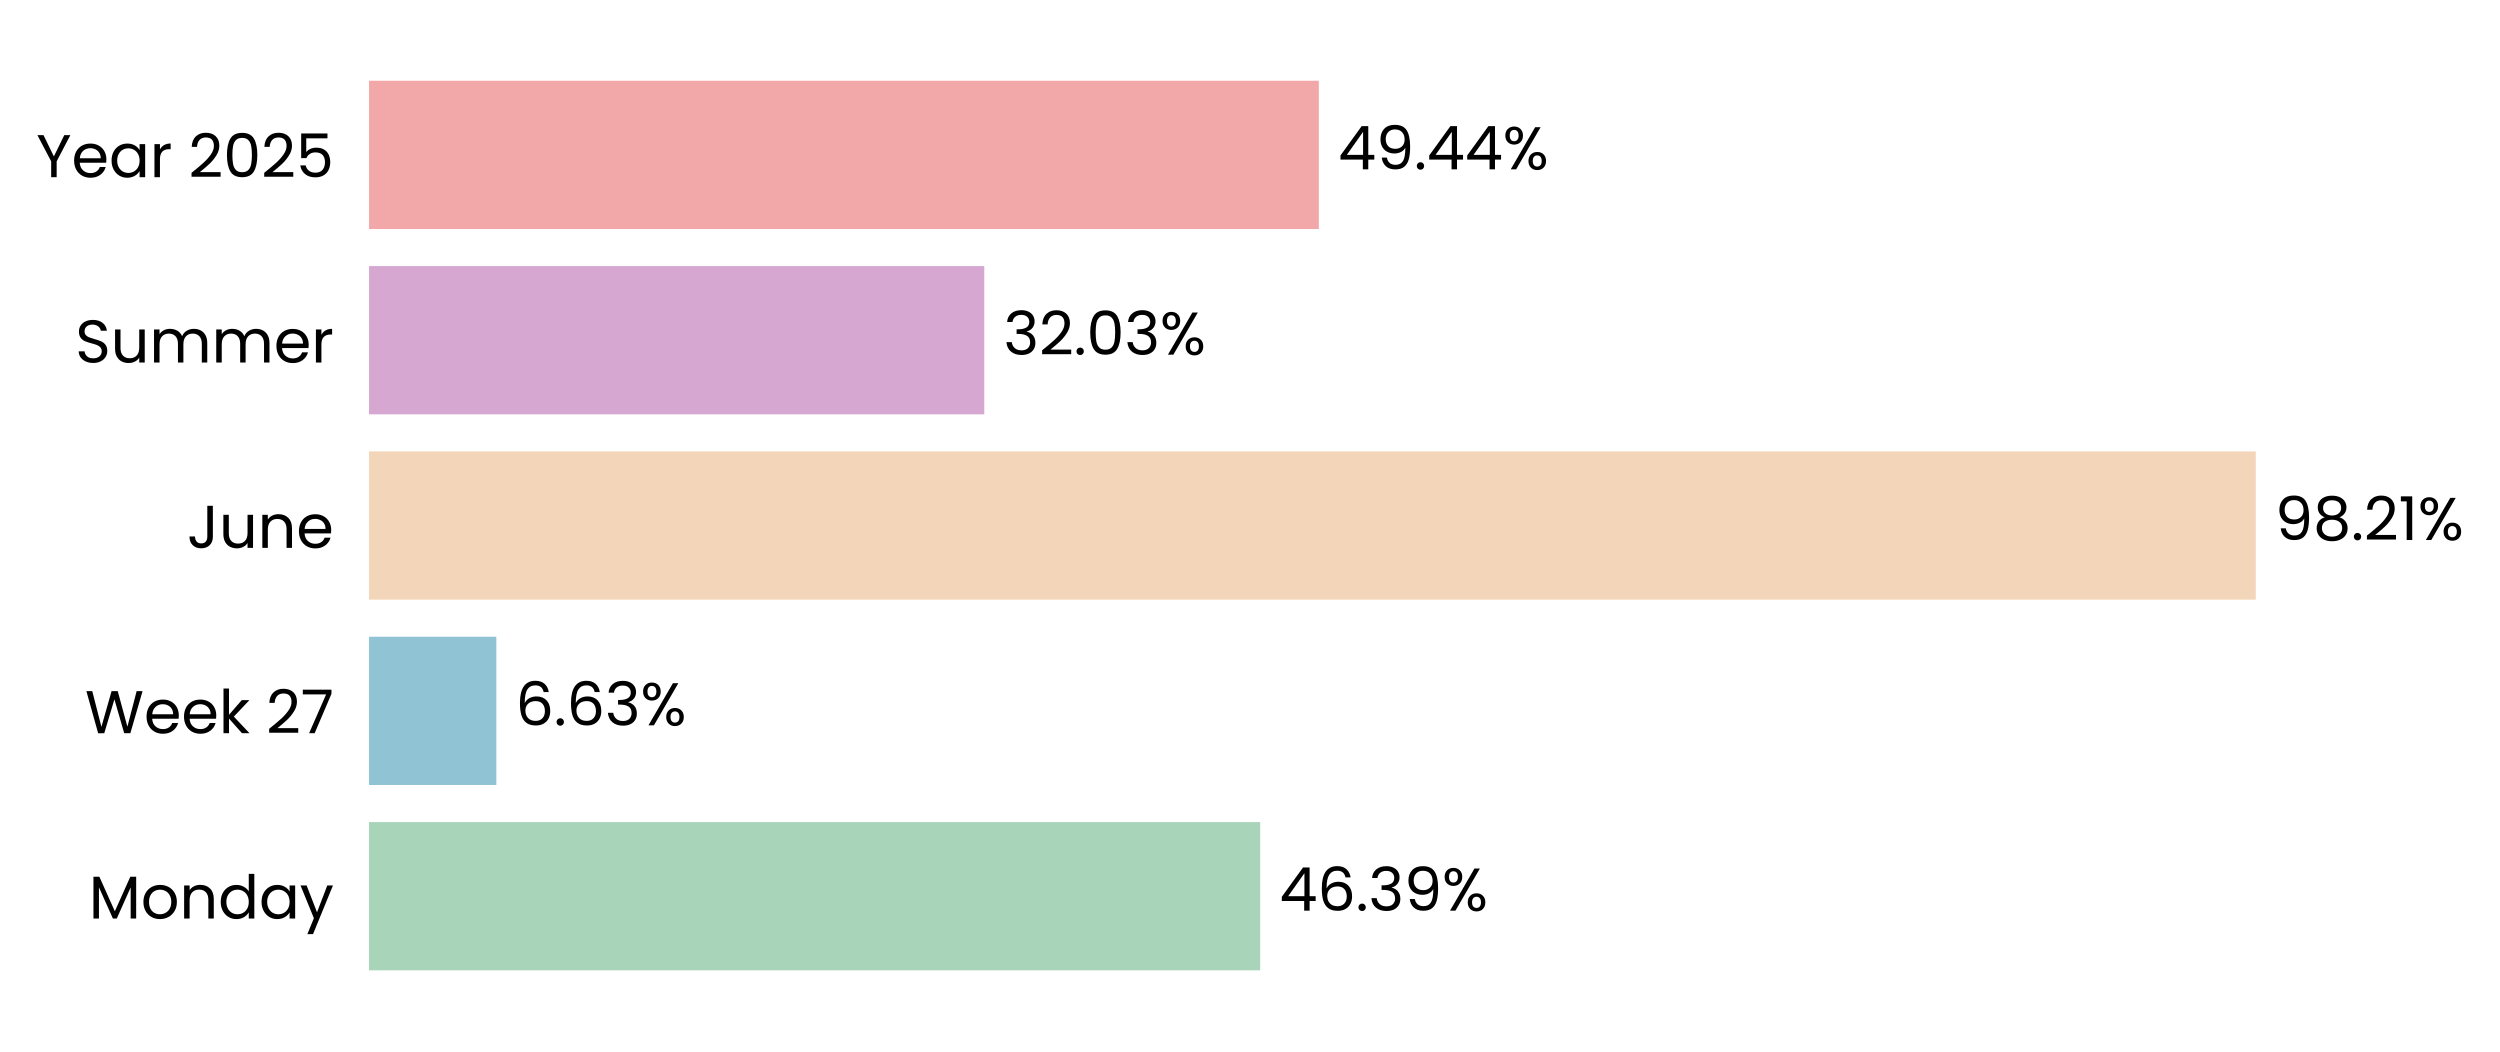
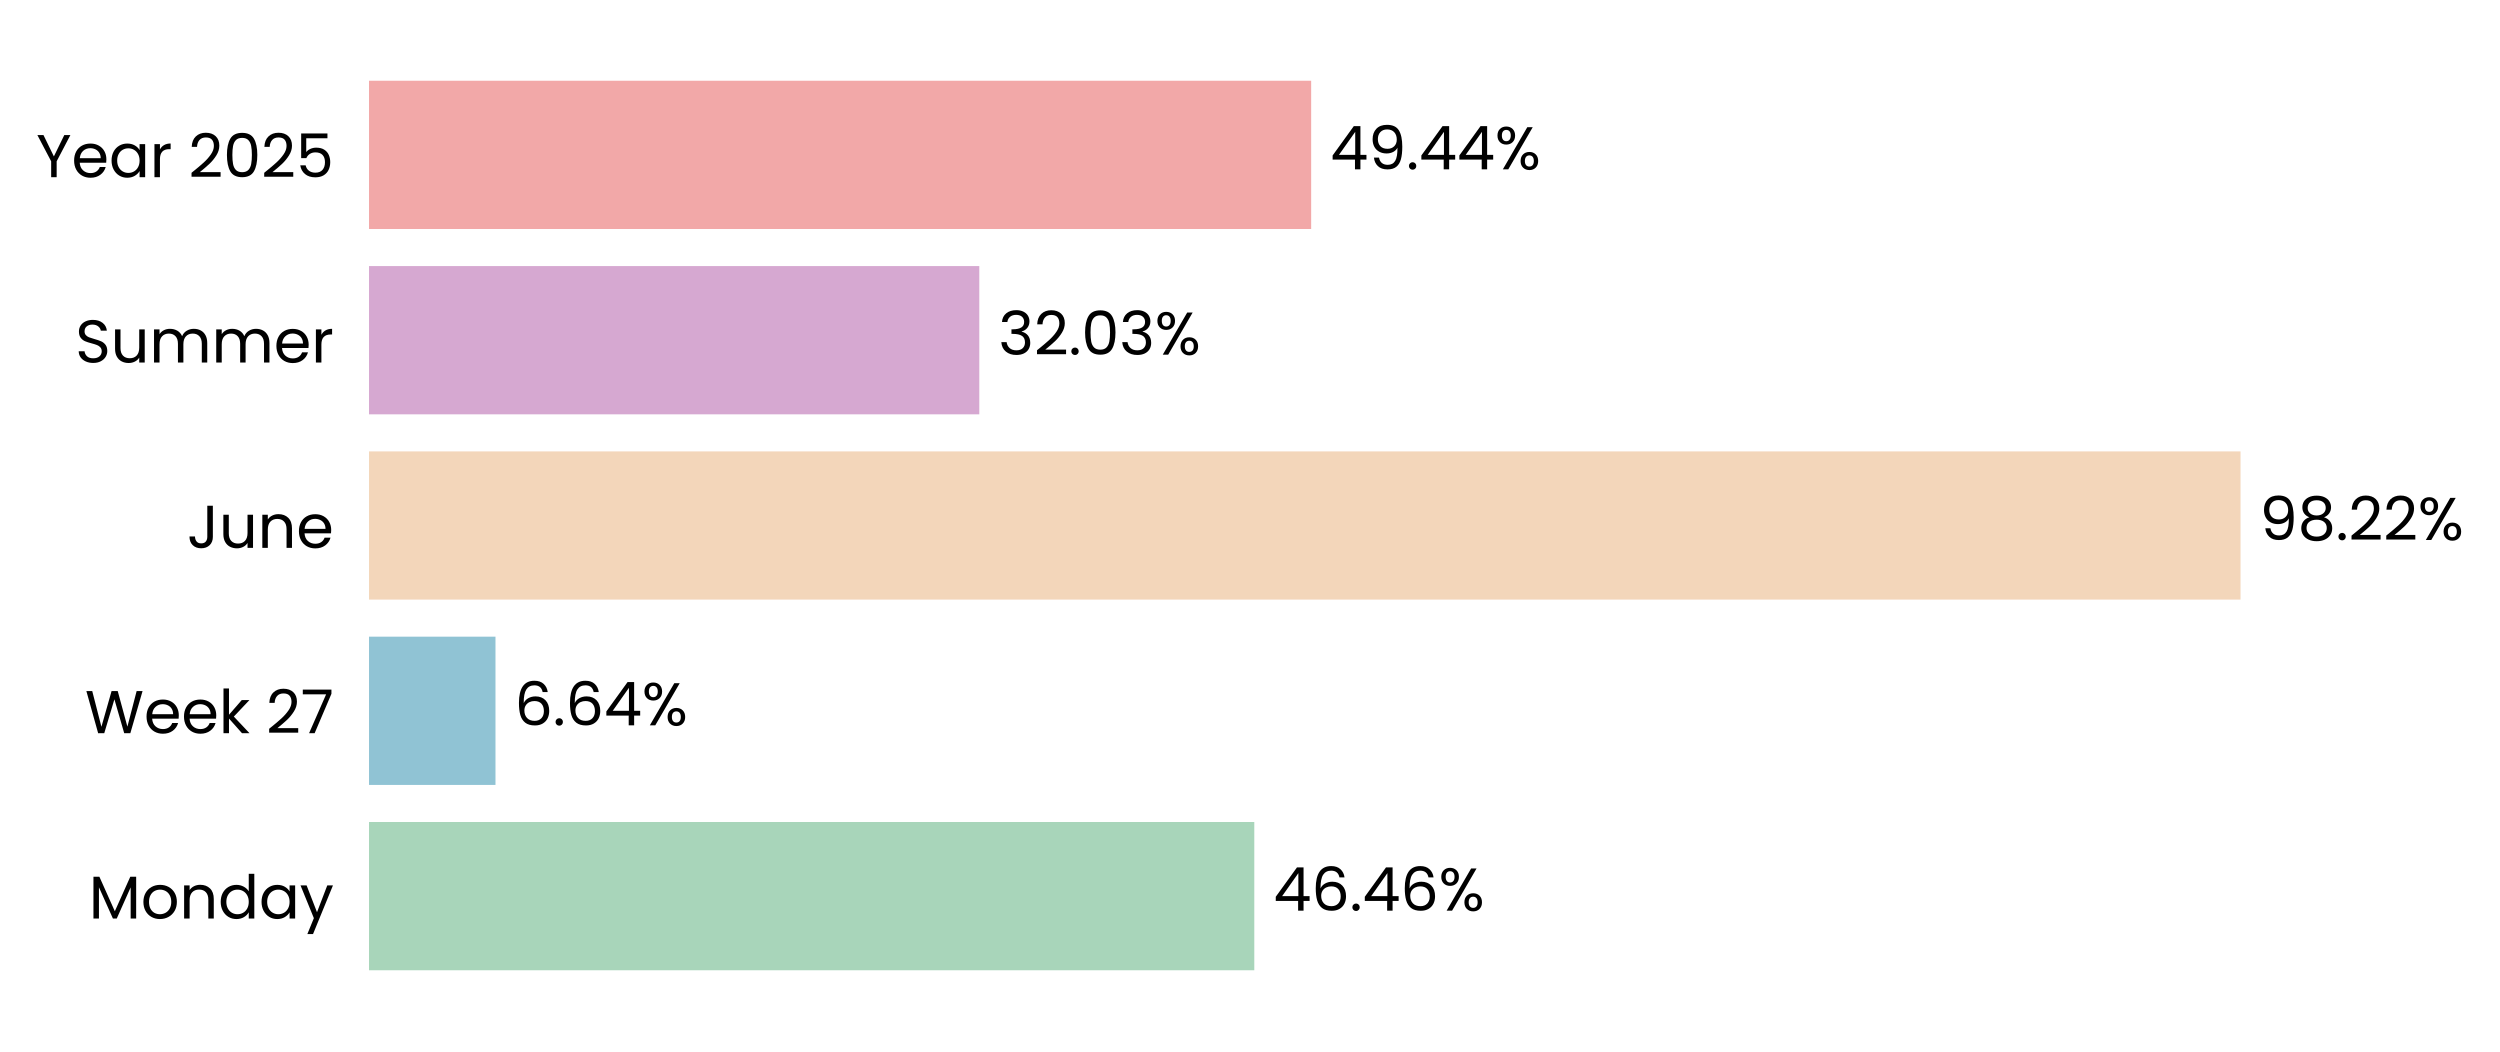
- <svg xmlns="http://www.w3.org/2000/svg" xmlns:xlink="http://www.w3.org/1999/xlink" width="496.642pt" height="208.8pt" viewBox="0 0 496.642 208.8" version="1.1">
+ <svg xmlns="http://www.w3.org/2000/svg" xmlns:xlink="http://www.w3.org/1999/xlink" width="496.666pt" height="208.8pt" viewBox="0 0 496.666 208.8" version="1.1">
  <defs>
    <style type="text/css">*{stroke-linejoin: round; stroke-linecap: butt}</style>
  </defs>
  <g id="figure_1">
    <g id="patch_1">
-       <path d="M 0 208.8  L 496.642 208.8  L 496.642 0  L 0 0  L 0 208.8  z " style="fill: none" />
+       <path d="M 0 208.8  L 496.666 208.8  L 496.666 0  L 0 0  L 0 208.8  z " style="fill: none" />
    </g>
    <g id="axes_1">
      <g id="patch_2">
-         <path d="M 73.311 201.6  L 454.945 201.6  L 454.945 7.2  L 73.311 7.2  L 73.311 201.6  z " style="fill: none" />
+         <path d="M 73.311 201.6  L 451.876 201.6  L 451.876 7.2  L 73.311 7.2  L 73.311 201.6  z " style="fill: none" />
      </g>
      <g id="patch_3">
-         <path d="M 73.311 192.764  L 250.347 192.764  L 250.347 163.309  L 73.311 163.309  z " clip-path="url(#p5039bbbdf0)" style="fill: #a8d5ba" />
+         <path d="M 73.311 192.764  L 249.186 192.764  L 249.186 163.309  L 73.311 163.309  z " clip-path="url(#p58ae8ba8e1)" style="fill: #a8d5ba" />
      </g>
      <g id="patch_4">
-         <path d="M 73.311 155.945  L 98.602 155.945  L 98.602 126.491  L 73.311 126.491  z " clip-path="url(#p5039bbbdf0)" style="fill: #90c3d4" />
+         <path d="M 73.311 155.945  L 98.436 155.945  L 98.436 126.491  L 73.311 126.491  z " clip-path="url(#p58ae8ba8e1)" style="fill: #90c3d4" />
      </g>
      <g id="patch_5">
-         <path d="M 73.311 119.127  L 448.125 119.127  L 448.125 89.673  L 73.311 89.673  z " clip-path="url(#p5039bbbdf0)" style="fill: #f3d6ba" />
+         <path d="M 73.311 119.127  L 445.12 119.127  L 445.12 89.673  L 73.311 89.673  z " clip-path="url(#p58ae8ba8e1)" style="fill: #f3d6ba" />
      </g>
      <g id="patch_6">
-         <path d="M 73.311 82.309  L 195.533 82.309  L 195.533 52.855  L 73.311 52.855  z " clip-path="url(#p5039bbbdf0)" style="fill: #d6a8d1" />
+         <path d="M 73.311 82.309  L 194.553 82.309  L 194.553 52.855  L 73.311 52.855  z " clip-path="url(#p58ae8ba8e1)" style="fill: #d6a8d1" />
      </g>
      <g id="patch_7">
-         <path d="M 73.311 45.491  L 261.999 45.491  L 261.999 16.036  L 73.311 16.036  z " clip-path="url(#p5039bbbdf0)" style="fill: #f2a8a8" />
+         <path d="M 73.311 45.491  L 260.483 45.491  L 260.483 16.036  L 73.311 16.036  z " clip-path="url(#p58ae8ba8e1)" style="fill: #f2a8a8" />
      </g>
      <g id="matplotlib.axis_1">
        <g id="ytick_1">
          <g id="text_1">
            <g transform="translate(17.64187 182.4764) scale(0.12 -0.12)">
              <defs>
                <path id="Poppins-Regular-4d" d="M 5018 4429  L 5018 0  L 4435 0  L 4435 3302  L 2963 0  L 2554 0  L 1075 3309  L 1075 0  L 493 0  L 493 4429  L 1120 4429  L 2758 768  L 4397 4429  L 5018 4429  z " transform="scale(0.015625)" />
                <path id="Poppins-Regular-6f" d="M 2022 -58  Q 1530 -58 1130 166  Q 730 390 502 803  Q 275 1216 275 1760  Q 275 2298 508 2710  Q 742 3123 1145 3344  Q 1549 3565 2048 3565  Q 2547 3565 2950 3344  Q 3354 3123 3587 2713  Q 3821 2304 3821 1760  Q 3821 1216 3581 803  Q 3341 390 2931 166  Q 2522 -58 2022 -58  z M 2022 454  Q 2336 454 2611 601  Q 2886 749 3056 1043  Q 3226 1338 3226 1760  Q 3226 2182 3059 2476  Q 2893 2771 2624 2915  Q 2355 3059 2042 3059  Q 1722 3059 1456 2915  Q 1190 2771 1030 2476  Q 870 2182 870 1760  Q 870 1331 1027 1036  Q 1184 742 1446 598  Q 1709 454 2022 454  z " transform="scale(0.015625)" />
                <path id="Poppins-Regular-6e" d="M 2202 3571  Q 2842 3571 3238 3184  Q 3635 2797 3635 2067  L 3635 0  L 3059 0  L 3059 1984  Q 3059 2509 2796 2787  Q 2534 3066 2080 3066  Q 1619 3066 1347 2778  Q 1075 2490 1075 1939  L 1075 0  L 493 0  L 493 3507  L 1075 3507  L 1075 3008  Q 1248 3277 1545 3424  Q 1843 3571 2202 3571  z " transform="scale(0.015625)" />
                <path id="Poppins-Regular-64" d="M 275 1766  Q 275 2304 492 2710  Q 710 3117 1091 3341  Q 1472 3565 1946 3565  Q 2355 3565 2707 3376  Q 3059 3187 3245 2880  L 3245 4736  L 3834 4736  L 3834 0  L 3245 0  L 3245 659  Q 3072 346 2733 144  Q 2394 -58 1939 -58  Q 1472 -58 1091 172  Q 710 403 492 819  Q 275 1235 275 1766  z M 3245 1760  Q 3245 2157 3085 2451  Q 2925 2746 2653 2902  Q 2381 3059 2054 3059  Q 1728 3059 1459 2905  Q 1190 2752 1030 2457  Q 870 2163 870 1766  Q 870 1363 1030 1065  Q 1190 768 1459 611  Q 1728 454 2054 454  Q 2381 454 2653 611  Q 2925 768 3085 1065  Q 3245 1363 3245 1760  z " transform="scale(0.015625)" />
                <path id="Poppins-Regular-61" d="M 275 1766  Q 275 2304 492 2710  Q 710 3117 1091 3341  Q 1472 3565 1939 3565  Q 2400 3565 2739 3366  Q 3078 3168 3245 2867  L 3245 3507  L 3834 3507  L 3834 0  L 3245 0  L 3245 653  Q 3072 346 2729 144  Q 2387 -58 1933 -58  Q 1466 -58 1088 172  Q 710 403 492 819  Q 275 1235 275 1766  z M 3245 1760  Q 3245 2157 3085 2451  Q 2925 2746 2653 2902  Q 2381 3059 2054 3059  Q 1728 3059 1459 2905  Q 1190 2752 1030 2457  Q 870 2163 870 1766  Q 870 1363 1030 1065  Q 1190 768 1459 611  Q 1728 454 2054 454  Q 2381 454 2653 611  Q 2925 768 3085 1065  Q 3245 1363 3245 1760  z " transform="scale(0.015625)" />
                <path id="Poppins-Regular-79" d="M 3514 3507  L 1402 -1651  L 800 -1651  L 1491 38  L 77 3507  L 723 3507  L 1824 666  L 2912 3507  L 3514 3507  z " transform="scale(0.015625)" />
              </defs>
              <use xlink:href="#Poppins-Regular-4d" />
              <use xlink:href="#Poppins-Regular-6f" transform="translate(86.09999 0)" />
              <use xlink:href="#Poppins-Regular-6e" transform="translate(150.1 0)" />
              <use xlink:href="#Poppins-Regular-64" transform="translate(214.1 0)" />
              <use xlink:href="#Poppins-Regular-61" transform="translate(281.7 0)" />
              <use xlink:href="#Poppins-Regular-79" transform="translate(349.2999 0)" />
            </g>
          </g>
        </g>
        <g id="ytick_2">
          <g id="text_2">
            <g transform="translate(16.88437 145.6582) scale(0.12 -0.12)">
              <defs>
                <path id="Poppins-Regular-57" d="M 6099 4461  L 4806 0  L 4154 0  L 3117 3590  L 2042 0  L 1395 -6  L 147 4461  L 768 4461  L 1741 678  L 2816 4461  L 3469 4461  L 4493 691  L 5472 4461  L 6099 4461  z " transform="scale(0.015625)" />
                <path id="Poppins-Regular-65" d="M 3693 1888  Q 3693 1722 3674 1536  L 870 1536  Q 902 1018 1225 726  Q 1549 435 2010 435  Q 2387 435 2640 611  Q 2893 787 2995 1082  L 3622 1082  Q 3482 576 3059 259  Q 2637 -58 2010 -58  Q 1510 -58 1116 166  Q 723 390 499 803  Q 275 1216 275 1760  Q 275 2304 492 2713  Q 710 3123 1104 3344  Q 1498 3565 2010 3565  Q 2509 3565 2893 3347  Q 3277 3130 3485 2749  Q 3693 2368 3693 1888  z M 3091 2010  Q 3091 2342 2944 2582  Q 2797 2822 2544 2947  Q 2291 3072 1984 3072  Q 1542 3072 1232 2790  Q 922 2509 877 2010  L 3091 2010  z " transform="scale(0.015625)" />
                <path id="Poppins-Regular-6b" d="M 2451 0  L 1075 1549  L 1075 0  L 493 0  L 493 4736  L 1075 4736  L 1075 1952  L 2426 3507  L 3238 3507  L 1587 1760  L 3245 0  L 2451 0  z " transform="scale(0.015625)" />
                <path id="Poppins-Regular-20" transform="scale(0.015625)" />
                <path id="Poppins-Regular-32" d="M 326 467  Q 1139 1120 1600 1539  Q 2061 1958 2377 2416  Q 2694 2874 2694 3315  Q 2694 3731 2492 3971  Q 2291 4211 1843 4211  Q 1408 4211 1168 3939  Q 928 3667 909 3213  L 346 3213  Q 371 3930 780 4320  Q 1190 4710 1837 4710  Q 2496 4710 2883 4345  Q 3270 3981 3270 3341  Q 3270 2810 2953 2307  Q 2637 1805 2233 1424  Q 1830 1043 1203 538  L 3405 538  L 3405 51  L 326 51  L 326 467  z " transform="scale(0.015625)" />
                <path id="Poppins-Regular-37" d="M 3245 4173  L 1466 0  L 877 0  L 2682 4115  L 211 4115  L 211 4614  L 3245 4614  L 3245 4173  z " transform="scale(0.015625)" />
              </defs>
              <use xlink:href="#Poppins-Regular-57" />
              <use xlink:href="#Poppins-Regular-65" transform="translate(97.59999 0)" />
              <use xlink:href="#Poppins-Regular-65" transform="translate(159.6 0)" />
              <use xlink:href="#Poppins-Regular-6b" transform="translate(221.6 0)" />
              <use xlink:href="#Poppins-Regular-20" transform="translate(273.0999 0)" />
              <use xlink:href="#Poppins-Regular-32" transform="translate(299.7999 0)" />
              <use xlink:href="#Poppins-Regular-37" transform="translate(357.2999 0)" />
            </g>
          </g>
        </g>
        <g id="ytick_3">
          <g id="text_3">
            <g transform="translate(37.15125 108.84) scale(0.12 -0.12)">
              <defs>
                <path id="Poppins-Regular-4a" d="M 2739 4461  L 2739 1165  Q 2739 614 2400 284  Q 2061 -45 1504 -45  Q 941 -45 601 291  Q 262 627 262 1210  L 845 1210  Q 851 883 1014 678  Q 1178 474 1504 474  Q 1830 474 1990 669  Q 2150 864 2150 1165  L 2150 4461  L 2739 4461  z " transform="scale(0.015625)" />
                <path id="Poppins-Regular-75" d="M 3603 3507  L 3603 0  L 3021 0  L 3021 518  Q 2854 250 2556 99  Q 2259 -51 1901 -51  Q 1491 -51 1164 118  Q 838 288 649 627  Q 461 966 461 1453  L 461 3507  L 1037 3507  L 1037 1530  Q 1037 1011 1299 732  Q 1562 454 2016 454  Q 2483 454 2752 742  Q 3021 1030 3021 1581  L 3021 3507  L 3603 3507  z " transform="scale(0.015625)" />
              </defs>
              <use xlink:href="#Poppins-Regular-4a" />
              <use xlink:href="#Poppins-Regular-75" transform="translate(52.99999 0)" />
              <use xlink:href="#Poppins-Regular-6e" transform="translate(117 0)" />
              <use xlink:href="#Poppins-Regular-65" transform="translate(181 0)" />
            </g>
          </g>
        </g>
        <g id="ytick_4">
          <g id="text_4">
            <g transform="translate(14.95125 72.02182) scale(0.12 -0.12)">
              <defs>
                <path id="Poppins-Regular-53" d="M 1907 -45  Q 1466 -45 1117 112  Q 768 269 569 547  Q 371 826 365 1190  L 986 1190  Q 1018 877 1245 662  Q 1472 448 1907 448  Q 2323 448 2563 656  Q 2803 864 2803 1190  Q 2803 1446 2662 1606  Q 2522 1766 2310 1849  Q 2099 1933 1741 2029  Q 1299 2144 1033 2259  Q 768 2374 579 2620  Q 390 2867 390 3283  Q 390 3648 576 3929  Q 762 4211 1098 4364  Q 1434 4518 1869 4518  Q 2496 4518 2896 4204  Q 3296 3891 3347 3373  L 2707 3373  Q 2675 3629 2438 3824  Q 2202 4019 1811 4019  Q 1446 4019 1216 3830  Q 986 3642 986 3302  Q 986 3059 1123 2905  Q 1261 2752 1462 2672  Q 1664 2592 2029 2490  Q 2470 2368 2739 2249  Q 3008 2131 3200 1884  Q 3392 1638 3392 1216  Q 3392 890 3219 602  Q 3046 314 2707 134  Q 2368 -45 1907 -45  z " transform="scale(0.015625)" />
                <path id="Poppins-Regular-6d" d="M 4710 3571  Q 5120 3571 5440 3401  Q 5760 3232 5945 2893  Q 6131 2554 6131 2067  L 6131 0  L 5555 0  L 5555 1984  Q 5555 2509 5296 2787  Q 5037 3066 4595 3066  Q 4141 3066 3872 2774  Q 3603 2483 3603 1933  L 3603 0  L 3027 0  L 3027 1984  Q 3027 2509 2768 2787  Q 2509 3066 2067 3066  Q 1613 3066 1344 2774  Q 1075 2483 1075 1933  L 1075 0  L 493 0  L 493 3507  L 1075 3507  L 1075 3002  Q 1248 3277 1539 3424  Q 1830 3571 2182 3571  Q 2624 3571 2963 3372  Q 3302 3174 3469 2790  Q 3616 3162 3955 3366  Q 4294 3571 4710 3571  z " transform="scale(0.015625)" />
                <path id="Poppins-Regular-72" d="M 1075 2938  Q 1229 3238 1513 3404  Q 1798 3571 2208 3571  L 2208 2970  L 2054 2970  Q 1075 2970 1075 1907  L 1075 0  L 493 0  L 493 3507  L 1075 3507  L 1075 2938  z " transform="scale(0.015625)" />
              </defs>
              <use xlink:href="#Poppins-Regular-53" />
              <use xlink:href="#Poppins-Regular-75" transform="translate(58.7 0)" />
              <use xlink:href="#Poppins-Regular-6d" transform="translate(122.7 0)" />
              <use xlink:href="#Poppins-Regular-6d" transform="translate(225.7 0)" />
              <use xlink:href="#Poppins-Regular-65" transform="translate(328.7 0)" />
              <use xlink:href="#Poppins-Regular-72" transform="translate(390.6999 0)" />
            </g>
          </g>
        </g>
        <g id="ytick_5">
          <g id="text_5">
            <g transform="translate(7.2 35.20364) scale(0.12 -0.12)">
              <defs>
                <path id="Poppins-Regular-59" d="M 3616 4461  L 2163 1683  L 2163 0  L 1581 0  L 1581 1683  L 122 4461  L 768 4461  L 1869 2202  L 2970 4461  L 3616 4461  z " transform="scale(0.015625)" />
                <path id="Poppins-Regular-30" d="M 397 2362  Q 397 3462 755 4080  Q 1114 4698 2010 4698  Q 2899 4698 3257 4080  Q 3616 3462 3616 2362  Q 3616 1242 3257 621  Q 2899 0 2010 0  Q 1114 0 755 621  Q 397 1242 397 2362  z M 3040 2362  Q 3040 2918 2966 3305  Q 2893 3693 2665 3929  Q 2438 4166 2010 4166  Q 1574 4166 1347 3929  Q 1120 3693 1046 3305  Q 973 2918 973 2362  Q 973 1786 1046 1395  Q 1120 1005 1347 768  Q 1574 531 2010 531  Q 2438 531 2665 768  Q 2893 1005 2966 1395  Q 3040 1786 3040 2362  z " transform="scale(0.015625)" />
                <path id="Poppins-Regular-35" d="M 3347 4122  L 1101 4122  L 1101 2662  Q 1248 2867 1536 2998  Q 1824 3130 2157 3130  Q 2688 3130 3021 2909  Q 3354 2688 3498 2339  Q 3642 1990 3642 1600  Q 3642 1139 3469 774  Q 3296 410 2941 198  Q 2586 -13 2061 -13  Q 1389 -13 973 332  Q 557 678 467 1254  L 1037 1254  Q 1120 890 1389 685  Q 1658 480 2067 480  Q 2573 480 2829 784  Q 3085 1088 3085 1587  Q 3085 2086 2829 2358  Q 2573 2630 2074 2630  Q 1734 2630 1481 2467  Q 1229 2304 1114 2022  L 563 2022  L 563 4634  L 3347 4634  L 3347 4122  z " transform="scale(0.015625)" />
              </defs>
              <use xlink:href="#Poppins-Regular-59" />
              <use xlink:href="#Poppins-Regular-65" transform="translate(58.39999 0)" />
              <use xlink:href="#Poppins-Regular-61" transform="translate(120.4 0)" />
              <use xlink:href="#Poppins-Regular-72" transform="translate(188 0)" />
              <use xlink:href="#Poppins-Regular-20" transform="translate(225.3 0)" />
              <use xlink:href="#Poppins-Regular-32" transform="translate(252 0)" />
              <use xlink:href="#Poppins-Regular-30" transform="translate(309.4999 0)" />
              <use xlink:href="#Poppins-Regular-32" transform="translate(372.2999 0)" />
              <use xlink:href="#Poppins-Regular-35" transform="translate(429.7999 0)" />
            </g>
          </g>
        </g>
      </g>
      <g id="text_6">
-         <g transform="translate(254.1634 180.9164) scale(0.12 -0.12)">
+         <g transform="translate(252.9719 180.9164) scale(0.12 -0.12)">
          <defs>
            <path id="Poppins-Regular-34" d="M 256 1030  L 256 1472  L 2502 4582  L 3200 4582  L 3200 1536  L 3840 1536  L 3840 1030  L 3200 1030  L 3200 0  L 2624 0  L 2624 1030  L 256 1030  z M 2650 3974  L 928 1536  L 2650 1536  L 2650 3974  z " transform="scale(0.015625)" />
            <path id="Poppins-Regular-36" d="M 2976 3526  Q 2835 4237 2099 4237  Q 1530 4237 1248 3798  Q 966 3360 973 2355  Q 1120 2688 1462 2877  Q 1805 3066 2227 3066  Q 2886 3066 3280 2656  Q 3674 2246 3674 1523  Q 3674 1088 3504 742  Q 3334 397 2992 192  Q 2650 -13 2163 -13  Q 1504 -13 1133 281  Q 762 576 614 1094  Q 467 1613 467 2374  Q 467 4723 2106 4723  Q 2733 4723 3091 4384  Q 3450 4045 3514 3526  L 2976 3526  z M 2106 2573  Q 1830 2573 1587 2461  Q 1344 2349 1193 2121  Q 1043 1894 1043 1568  Q 1043 1082 1324 778  Q 1606 474 2131 474  Q 2579 474 2844 752  Q 3110 1030 3110 1504  Q 3110 2003 2854 2288  Q 2598 2573 2106 2573  z " transform="scale(0.015625)" />
            <path id="Poppins-Regular-2e" d="M 678 -38  Q 512 -38 397 77  Q 282 192 282 358  Q 282 525 397 640  Q 512 755 678 755  Q 838 755 950 640  Q 1062 525 1062 358  Q 1062 192 950 77  Q 838 -38 678 -38  z " transform="scale(0.015625)" />
-             <path id="Poppins-Regular-33" d="M 384 3462  Q 429 4051 838 4384  Q 1248 4717 1901 4717  Q 2336 4717 2653 4560  Q 2970 4403 3133 4134  Q 3296 3866 3296 3526  Q 3296 3130 3069 2842  Q 2842 2554 2477 2470  L 2477 2438  Q 2893 2336 3136 2035  Q 3379 1734 3379 1248  Q 3379 883 3212 592  Q 3046 301 2713 134  Q 2381 -32 1914 -32  Q 1235 -32 800 323  Q 365 678 314 1331  L 877 1331  Q 922 947 1190 704  Q 1459 461 1907 461  Q 2355 461 2588 694  Q 2822 928 2822 1299  Q 2822 1779 2502 1990  Q 2182 2202 1536 2202  L 1389 2202  L 1389 2688  L 1542 2688  Q 2131 2694 2432 2883  Q 2733 3072 2733 3469  Q 2733 3808 2512 4013  Q 2291 4218 1882 4218  Q 1485 4218 1241 4013  Q 998 3808 954 3462  L 384 3462  z " transform="scale(0.015625)" />
-             <path id="Poppins-Regular-39" d="M 1146 1242  Q 1210 877 1443 678  Q 1677 480 2074 480  Q 2605 480 2857 896  Q 3110 1312 3098 2298  Q 2963 2010 2649 1846  Q 2336 1683 1952 1683  Q 1523 1683 1187 1859  Q 851 2035 659 2374  Q 467 2714 467 3194  Q 467 3878 864 4297  Q 1261 4717 1990 4717  Q 2886 4717 3248 4134  Q 3610 3552 3610 2400  Q 3610 1594 3466 1069  Q 3322 544 2979 269  Q 2637 -6 2042 -6  Q 1389 -6 1024 346  Q 659 698 608 1242  L 1146 1242  z M 2048 2176  Q 2477 2176 2752 2441  Q 3027 2707 3027 3162  Q 3027 3642 2758 3936  Q 2490 4230 2003 4230  Q 1555 4230 1289 3948  Q 1024 3667 1024 3206  Q 1024 2739 1286 2457  Q 1549 2176 2048 2176  z " transform="scale(0.015625)" />
            <path id="Poppins-Regular-25" d="M 269 3584  Q 269 4019 531 4278  Q 794 4538 1203 4538  Q 1613 4538 1875 4278  Q 2138 4019 2138 3584  Q 2138 3142 1875 2883  Q 1613 2624 1203 2624  Q 794 2624 531 2883  Q 269 3142 269 3584  z M 4006 4467  L 1414 0  L 838 0  L 3430 4467  L 4006 4467  z M 1203 4179  Q 986 4179 861 4028  Q 736 3878 736 3584  Q 736 3290 861 3136  Q 986 2982 1203 2982  Q 1421 2982 1549 3139  Q 1677 3296 1677 3584  Q 1677 3878 1549 4028  Q 1421 4179 1203 4179  z M 2720 883  Q 2720 1325 2982 1584  Q 3245 1843 3654 1843  Q 4064 1843 4323 1584  Q 4582 1325 4582 883  Q 4582 448 4323 185  Q 4064 -77 3654 -77  Q 3245 -77 2982 182  Q 2720 442 2720 883  z M 3648 1478  Q 3430 1478 3302 1328  Q 3174 1178 3174 883  Q 3174 595 3302 444  Q 3430 294 3648 294  Q 3866 294 3994 444  Q 4122 595 4122 883  Q 4122 1178 3994 1328  Q 3866 1478 3648 1478  z " transform="scale(0.015625)" />
          </defs>
          <use xlink:href="#Poppins-Regular-34" />
          <use xlink:href="#Poppins-Regular-36" transform="translate(62.89999 0)" />
          <use xlink:href="#Poppins-Regular-2e" transform="translate(126.4 0)" />
-           <use xlink:href="#Poppins-Regular-33" transform="translate(147.4 0)" />
-           <use xlink:href="#Poppins-Regular-39" transform="translate(206.3 0)" />
-           <use xlink:href="#Poppins-Regular-25" transform="translate(269.2999 0)" />
+           <use xlink:href="#Poppins-Regular-34" transform="translate(147.4 0)" />
+           <use xlink:href="#Poppins-Regular-36" transform="translate(210.3 0)" />
+           <use xlink:href="#Poppins-Regular-25" transform="translate(273.7999 0)" />
        </g>
      </g>
      <g id="text_7">
-         <g transform="translate(102.4184 144.0982) scale(0.12 -0.12)">
+         <g transform="translate(102.2219 144.0982) scale(0.12 -0.12)">
          <use xlink:href="#Poppins-Regular-36" />
          <use xlink:href="#Poppins-Regular-2e" transform="translate(63.49999 0)" />
          <use xlink:href="#Poppins-Regular-36" transform="translate(84.49997 0)" />
-           <use xlink:href="#Poppins-Regular-33" transform="translate(148 0)" />
-           <use xlink:href="#Poppins-Regular-25" transform="translate(206.8999 0)" />
+           <use xlink:href="#Poppins-Regular-34" transform="translate(148 0)" />
+           <use xlink:href="#Poppins-Regular-25" transform="translate(210.8999 0)" />
        </g>
      </g>
      <g id="text_8">
-         <g transform="translate(451.9418 107.28) scale(0.12 -0.12)">
+         <g transform="translate(448.9057 107.28) scale(0.12 -0.12)">
          <defs>
+             <path id="Poppins-Regular-39" d="M 1146 1242  Q 1210 877 1443 678  Q 1677 480 2074 480  Q 2605 480 2857 896  Q 3110 1312 3098 2298  Q 2963 2010 2649 1846  Q 2336 1683 1952 1683  Q 1523 1683 1187 1859  Q 851 2035 659 2374  Q 467 2714 467 3194  Q 467 3878 864 4297  Q 1261 4717 1990 4717  Q 2886 4717 3248 4134  Q 3610 3552 3610 2400  Q 3610 1594 3466 1069  Q 3322 544 2979 269  Q 2637 -6 2042 -6  Q 1389 -6 1024 346  Q 659 698 608 1242  L 1146 1242  z M 2048 2176  Q 2477 2176 2752 2441  Q 3027 2707 3027 3162  Q 3027 3642 2758 3936  Q 2490 4230 2003 4230  Q 1555 4230 1289 3948  Q 1024 3667 1024 3206  Q 1024 2739 1286 2457  Q 1549 2176 2048 2176  z " transform="scale(0.015625)" />
            <path id="Poppins-Regular-38" d="M 1242 2406  Q 883 2547 691 2816  Q 499 3085 499 3469  Q 499 3814 672 4092  Q 845 4371 1187 4534  Q 1530 4698 2016 4698  Q 2502 4698 2844 4534  Q 3187 4371 3363 4092  Q 3539 3814 3539 3469  Q 3539 3098 3340 2819  Q 3142 2541 2797 2406  Q 3194 2285 3427 1981  Q 3661 1677 3661 1248  Q 3661 832 3456 521  Q 3251 211 2876 41  Q 2502 -128 2016 -128  Q 1530 -128 1162 41  Q 794 211 589 521  Q 384 832 384 1248  Q 384 1677 614 1984  Q 845 2291 1242 2406  z M 2976 3398  Q 2976 3789 2720 4000  Q 2464 4211 2016 4211  Q 1574 4211 1318 4000  Q 1062 3789 1062 3392  Q 1062 3034 1328 2816  Q 1594 2598 2016 2598  Q 2445 2598 2710 2819  Q 2976 3040 2976 3398  z M 2016 2150  Q 1542 2150 1241 1929  Q 941 1709 941 1267  Q 941 858 1232 608  Q 1523 358 2016 358  Q 2509 358 2797 608  Q 3085 858 3085 1267  Q 3085 1696 2790 1923  Q 2496 2150 2016 2150  z " transform="scale(0.015625)" />
-             <path id="Poppins-Regular-31" d="M 243 4096  L 243 4627  L 1446 4627  L 1446 0  L 858 0  L 858 4096  L 243 4096  z " transform="scale(0.015625)" />
          </defs>
          <use xlink:href="#Poppins-Regular-39" />
          <use xlink:href="#Poppins-Regular-38" transform="translate(62.99999 0)" />
          <use xlink:href="#Poppins-Regular-2e" transform="translate(126.1 0)" />
          <use xlink:href="#Poppins-Regular-32" transform="translate(147.1 0)" />
-           <use xlink:href="#Poppins-Regular-31" transform="translate(204.5999 0)" />
-           <use xlink:href="#Poppins-Regular-25" transform="translate(236.5999 0)" />
+           <use xlink:href="#Poppins-Regular-32" transform="translate(204.5999 0)" />
+           <use xlink:href="#Poppins-Regular-25" transform="translate(262.0999 0)" />
        </g>
      </g>
      <g id="text_9">
-         <g transform="translate(199.3496 70.46182) scale(0.12 -0.12)">
+         <g transform="translate(198.3389 70.46182) scale(0.12 -0.12)">
+           <defs>
+             <path id="Poppins-Regular-33" d="M 384 3462  Q 429 4051 838 4384  Q 1248 4717 1901 4717  Q 2336 4717 2653 4560  Q 2970 4403 3133 4134  Q 3296 3866 3296 3526  Q 3296 3130 3069 2842  Q 2842 2554 2477 2470  L 2477 2438  Q 2893 2336 3136 2035  Q 3379 1734 3379 1248  Q 3379 883 3212 592  Q 3046 301 2713 134  Q 2381 -32 1914 -32  Q 1235 -32 800 323  Q 365 678 314 1331  L 877 1331  Q 922 947 1190 704  Q 1459 461 1907 461  Q 2355 461 2588 694  Q 2822 928 2822 1299  Q 2822 1779 2502 1990  Q 2182 2202 1536 2202  L 1389 2202  L 1389 2688  L 1542 2688  Q 2131 2694 2432 2883  Q 2733 3072 2733 3469  Q 2733 3808 2512 4013  Q 2291 4218 1882 4218  Q 1485 4218 1241 4013  Q 998 3808 954 3462  L 384 3462  z " transform="scale(0.015625)" />
+           </defs>
          <use xlink:href="#Poppins-Regular-33" />
          <use xlink:href="#Poppins-Regular-32" transform="translate(58.89999 0)" />
          <use xlink:href="#Poppins-Regular-2e" transform="translate(116.4 0)" />
          <use xlink:href="#Poppins-Regular-30" transform="translate(137.4 0)" />
          <use xlink:href="#Poppins-Regular-33" transform="translate(200.2 0)" />
          <use xlink:href="#Poppins-Regular-25" transform="translate(259.0999 0)" />
        </g>
      </g>
      <g id="text_10">
-         <g transform="translate(265.8158 33.64364) scale(0.12 -0.12)">
+         <g transform="translate(264.2684 33.64364) scale(0.12 -0.12)">
          <use xlink:href="#Poppins-Regular-34" />
          <use xlink:href="#Poppins-Regular-39" transform="translate(62.89999 0)" />
          <use xlink:href="#Poppins-Regular-2e" transform="translate(125.9 0)" />
          <use xlink:href="#Poppins-Regular-34" transform="translate(146.9 0)" />
          <use xlink:href="#Poppins-Regular-34" transform="translate(209.8 0)" />
          <use xlink:href="#Poppins-Regular-25" transform="translate(272.7 0)" />
        </g>
      </g>
    </g>
  </g>
  <defs>
-     <clipPath id="p5039bbbdf0">
-       <rect x="73.311" y="7.2" width="381.634" height="194.4" />
+     <clipPath id="p58ae8ba8e1">
+       <rect x="73.311" y="7.2" width="378.565" height="194.4" />
    </clipPath>
  </defs>
</svg>
